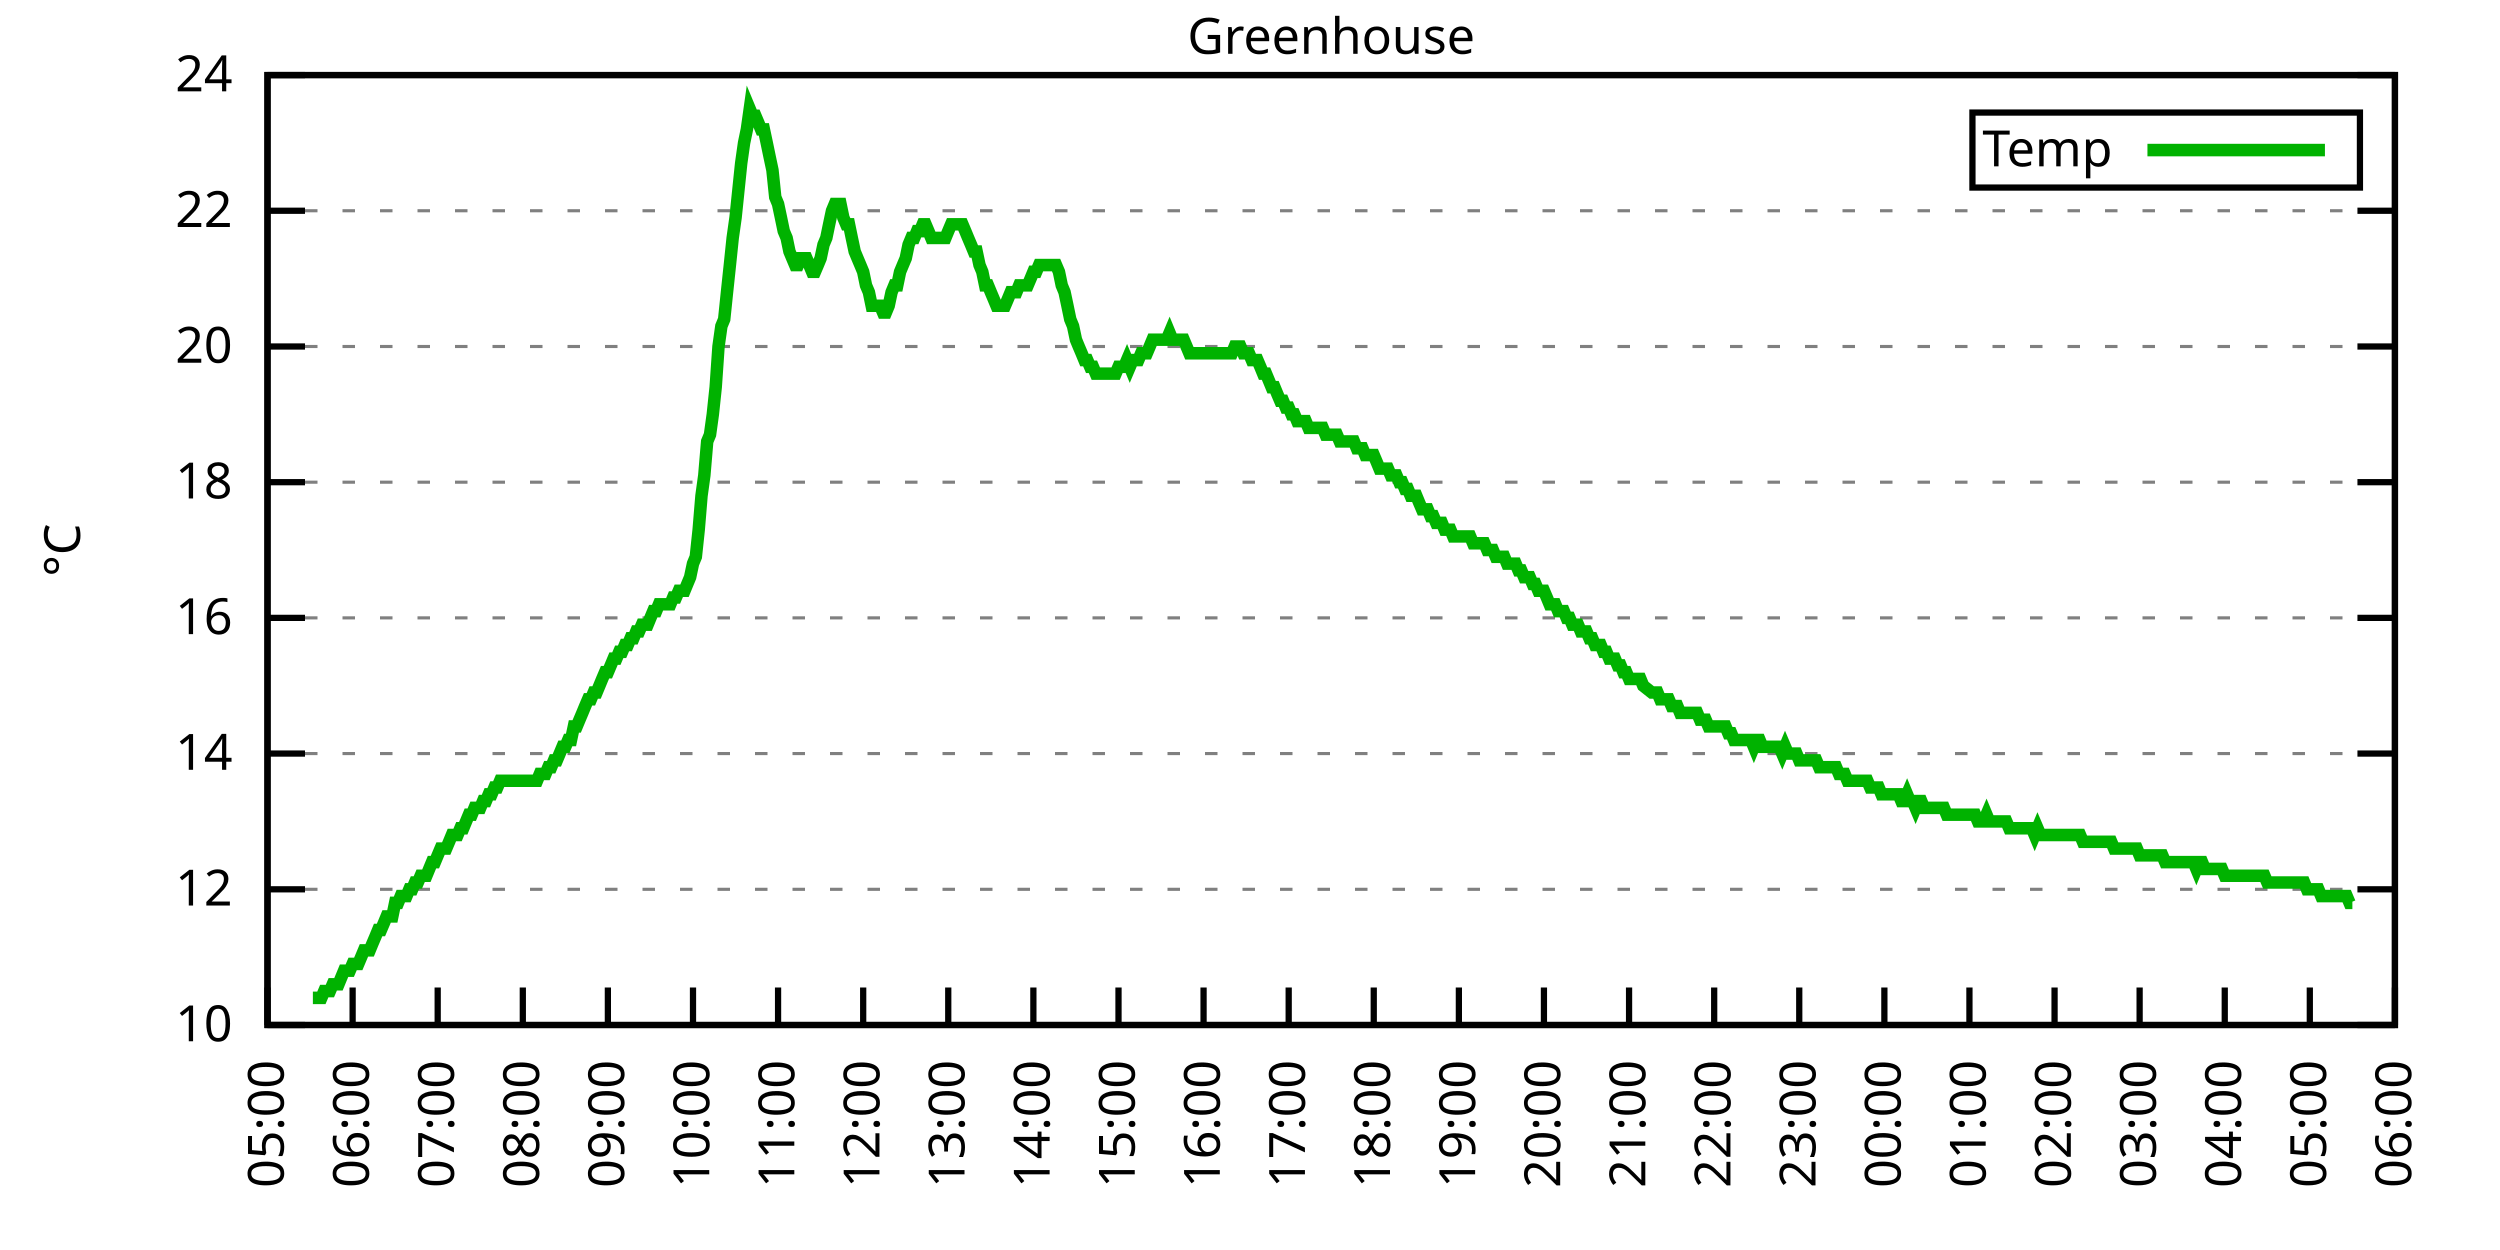
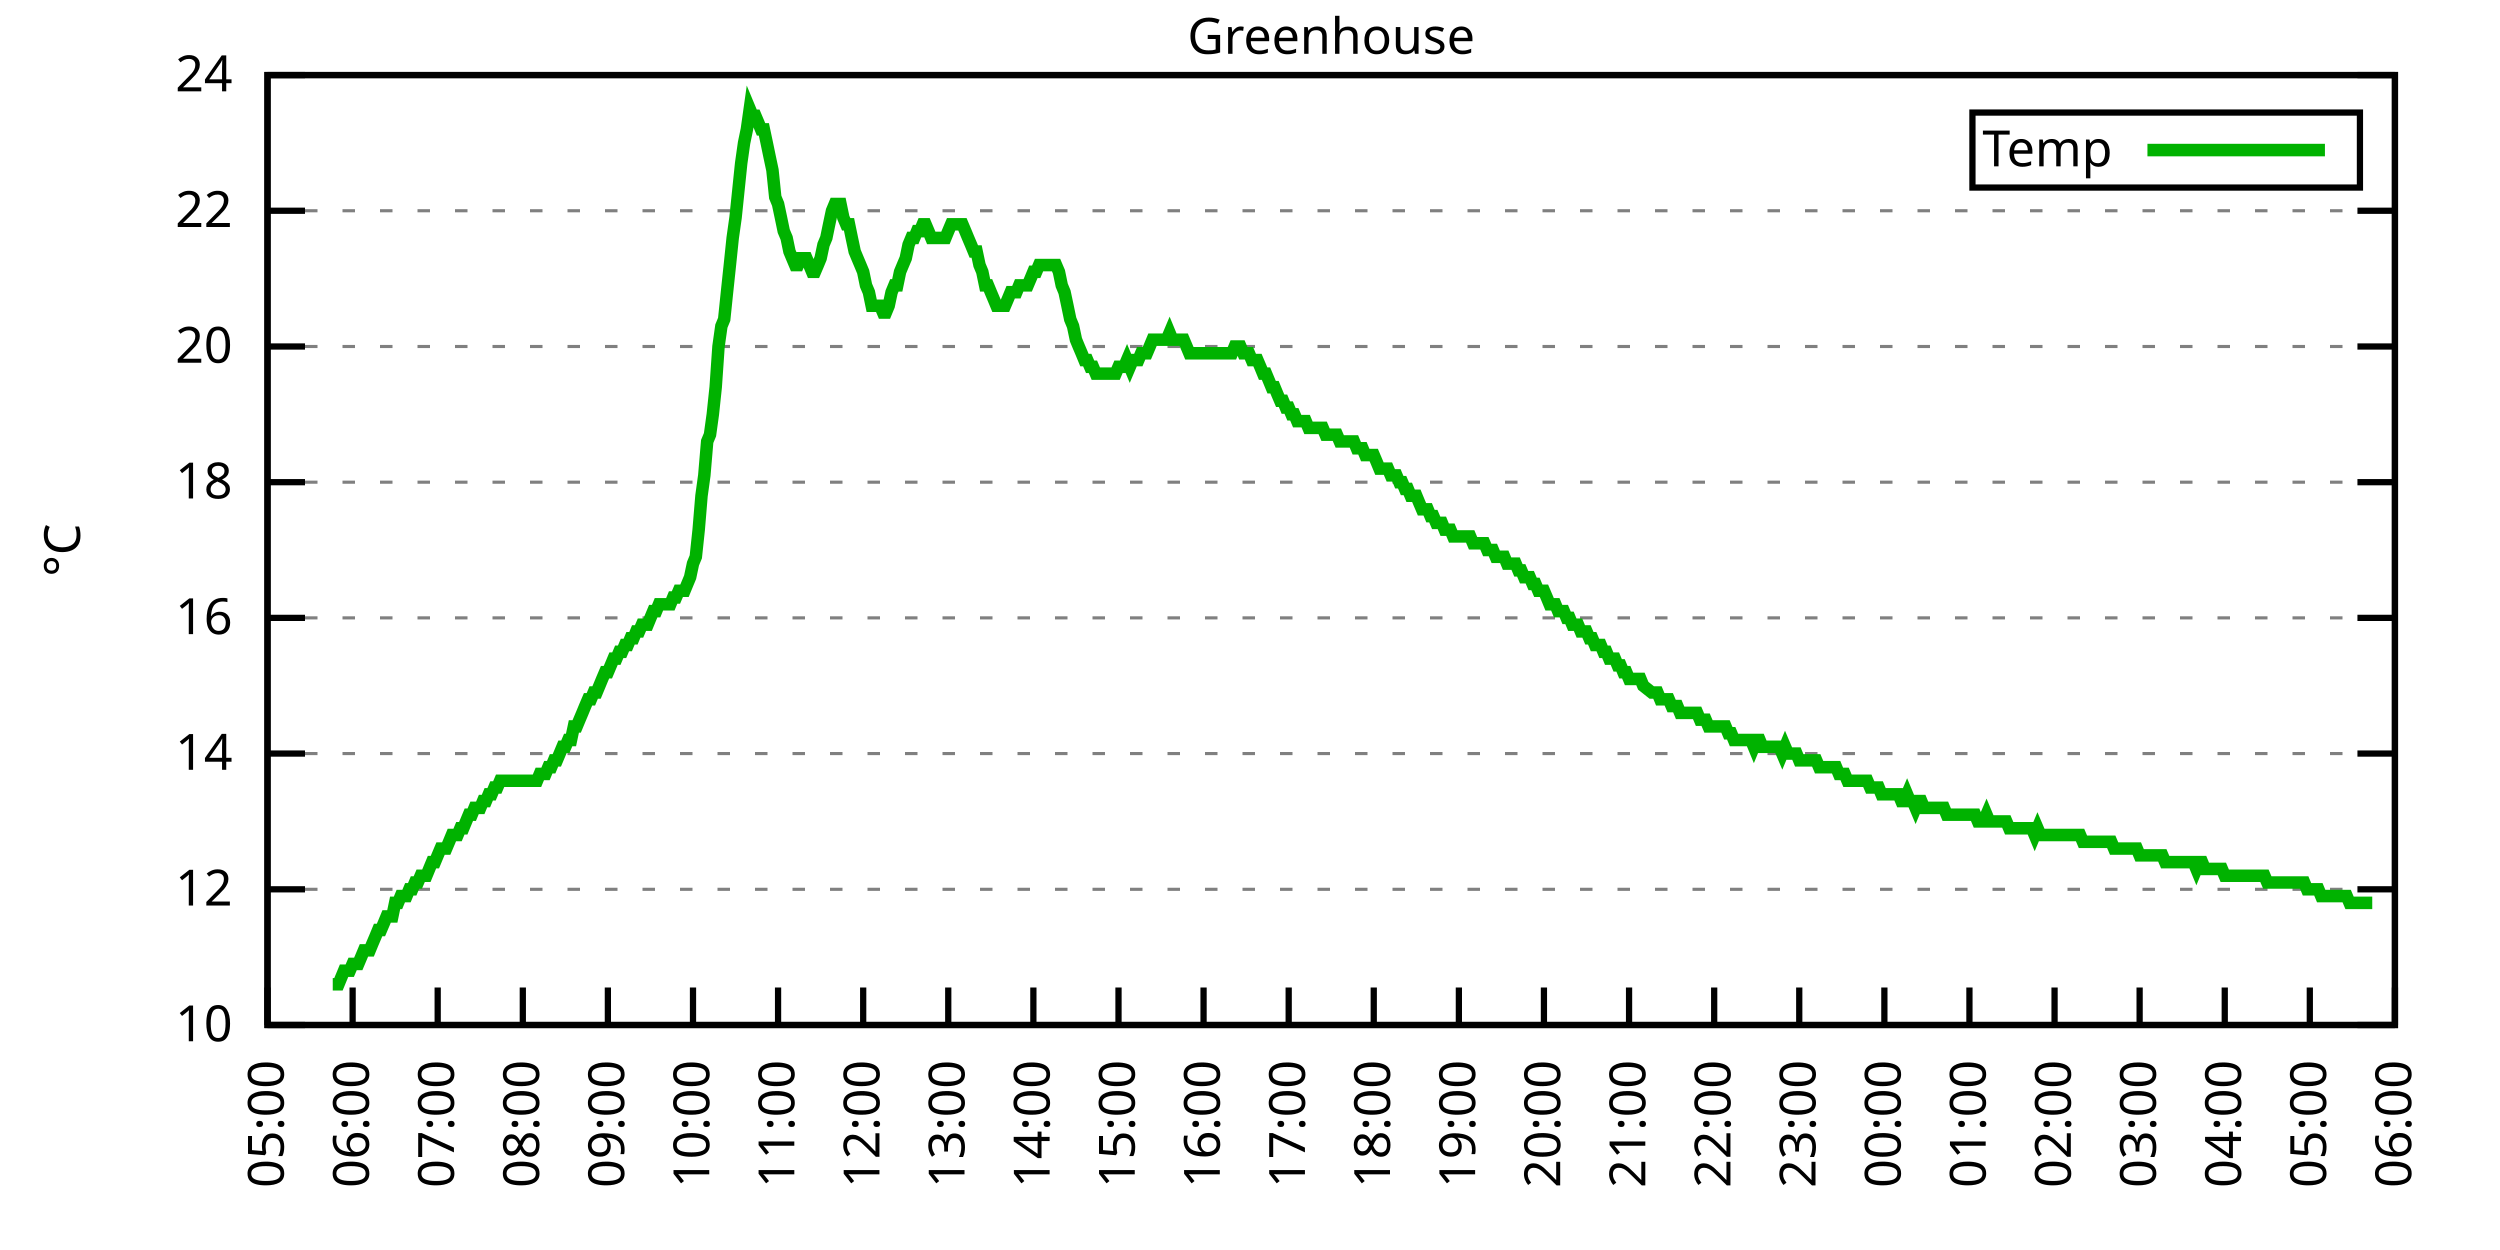
<svg xmlns="http://www.w3.org/2000/svg" xmlns:xlink="http://www.w3.org/1999/xlink" width="400" height="200" viewBox="0 0 400 200">
  <g id="gnuplot_canvas">
    <rect x="0" y="0" width="400" height="200" fill="none" />
    <defs>
      <circle id="gpDot" r="0.5" stroke-width="0.5" stroke="currentColor" />
      <path id="gpPt0" stroke-width="0.333" stroke="currentColor" d="M-1,0 h2 M0,-1 v2" />
      <path id="gpPt1" stroke-width="0.333" stroke="currentColor" d="M-1,-1 L1,1 M1,-1 L-1,1" />
      <path id="gpPt2" stroke-width="0.333" stroke="currentColor" d="M-1,0 L1,0 M0,-1 L0,1 M-1,-1 L1,1 M-1,1 L1,-1" />
      <rect id="gpPt3" stroke-width="0.333" stroke="currentColor" x="-1" y="-1" width="2" height="2" />
      <rect id="gpPt4" stroke-width="0.333" stroke="currentColor" fill="currentColor" x="-1" y="-1" width="2" height="2" />
      <circle id="gpPt5" stroke-width="0.333" stroke="currentColor" cx="0" cy="0" r="1" />
      <use xlink:href="#gpPt5" id="gpPt6" fill="currentColor" stroke="none" />
      <path id="gpPt7" stroke-width="0.333" stroke="currentColor" d="M0,-1.33 L-1.33,0.67 L1.33,0.67 z" />
      <use xlink:href="#gpPt7" id="gpPt8" fill="currentColor" stroke="none" />
      <use xlink:href="#gpPt7" id="gpPt9" stroke="currentColor" transform="rotate(180)" />
      <use xlink:href="#gpPt9" id="gpPt10" fill="currentColor" stroke="none" />
      <use xlink:href="#gpPt3" id="gpPt11" stroke="currentColor" transform="rotate(45)" />
      <use xlink:href="#gpPt11" id="gpPt12" fill="currentColor" stroke="none" />
      <path id="gpPt13" stroke-width="0.333" stroke="currentColor" d="M0,1.330 L1.265,0.411 L0.782,-1.067 L-0.782,-1.076 L-1.265,0.411 z" />
      <use xlink:href="#gpPt13" id="gpPt14" fill="currentColor" stroke="none" />
      <filter id="textbox" filterUnits="objectBoundingBox" x="0" y="0" height="1" width="1">
        <feFlood flood-color="white" flood-opacity="1" result="bgnd" />
        <feComposite in="SourceGraphic" in2="bgnd" operator="atop" />
      </filter>
      <filter id="greybox" filterUnits="objectBoundingBox" x="0" y="0" height="1" width="1">
        <feFlood flood-color="lightgrey" flood-opacity="1" result="grey" />
        <feComposite in="SourceGraphic" in2="grey" operator="atop" />
      </filter>
    </defs>
    <g fill="none" color="white" stroke="currentColor" stroke-width="1.00" stroke-linecap="butt" stroke-linejoin="miter">
</g>
    <g fill="none" color="black" stroke="currentColor" stroke-width="1.00" stroke-linecap="butt" stroke-linejoin="miter">
      <g stroke="none" shape-rendering="crispEdges">
        <polygon fill="rgb(255, 255, 255)" points="42.80,164.00 383.18,164.00 383.18,12.02 42.80,12.02 " />
      </g>
    </g>
    <g fill="none" color="black" stroke="currentColor" stroke-width="1.00" stroke-linecap="butt" stroke-linejoin="miter">
</g>
    <g fill="none" color="black" stroke="black" stroke-width="0.50" stroke-linecap="butt" stroke-linejoin="miter">
</g>
    <g fill="none" color="gray" stroke="currentColor" stroke-width="0.50" stroke-linecap="butt" stroke-linejoin="miter">
      <path stroke="gray" stroke-dasharray="2,4" class="gridline" d="M42.80,164.00 L383.19,164.00  " />
    </g>
    <g fill="none" color="gray" stroke="gray" stroke-width="1.00" stroke-linecap="butt" stroke-linejoin="miter">
</g>
    <g fill="none" color="black" stroke="currentColor" stroke-width="1.00" stroke-linecap="butt" stroke-linejoin="miter">
      <path stroke="black" d="M42.80,164.00 L48.80,164.00 M383.19,164.00 L377.19,164.00  " />
      <g transform="translate(37.20,166.60)" stroke="none" fill="black" font-family="Sans" font-size="8.00" text-anchor="end">
        <text>
          <tspan font-family="Sans"> 10</tspan>
        </text>
      </g>
    </g>
    <g fill="none" color="black" stroke="currentColor" stroke-width="1.00" stroke-linecap="butt" stroke-linejoin="miter">
</g>
    <g fill="none" color="black" stroke="black" stroke-width="0.50" stroke-linecap="butt" stroke-linejoin="miter">
</g>
    <g fill="none" color="gray" stroke="currentColor" stroke-width="0.50" stroke-linecap="butt" stroke-linejoin="miter">
      <path stroke="gray" stroke-dasharray="2,4" class="gridline" d="M42.80,142.29 L383.19,142.29  " />
    </g>
    <g fill="none" color="gray" stroke="gray" stroke-width="1.00" stroke-linecap="butt" stroke-linejoin="miter">
</g>
    <g fill="none" color="black" stroke="currentColor" stroke-width="1.00" stroke-linecap="butt" stroke-linejoin="miter">
      <path stroke="black" d="M42.80,142.29 L48.80,142.29 M383.19,142.29 L377.19,142.29  " />
      <g transform="translate(37.20,144.89)" stroke="none" fill="black" font-family="Sans" font-size="8.00" text-anchor="end">
        <text>
          <tspan font-family="Sans"> 12</tspan>
        </text>
      </g>
    </g>
    <g fill="none" color="black" stroke="currentColor" stroke-width="1.00" stroke-linecap="butt" stroke-linejoin="miter">
</g>
    <g fill="none" color="black" stroke="black" stroke-width="0.50" stroke-linecap="butt" stroke-linejoin="miter">
</g>
    <g fill="none" color="gray" stroke="currentColor" stroke-width="0.50" stroke-linecap="butt" stroke-linejoin="miter">
      <path stroke="gray" stroke-dasharray="2,4" class="gridline" d="M42.80,120.57 L383.19,120.57  " />
    </g>
    <g fill="none" color="gray" stroke="gray" stroke-width="1.00" stroke-linecap="butt" stroke-linejoin="miter">
</g>
    <g fill="none" color="black" stroke="currentColor" stroke-width="1.00" stroke-linecap="butt" stroke-linejoin="miter">
      <path stroke="black" d="M42.80,120.57 L48.80,120.57 M383.19,120.57 L377.19,120.57  " />
      <g transform="translate(37.20,123.17)" stroke="none" fill="black" font-family="Sans" font-size="8.00" text-anchor="end">
        <text>
          <tspan font-family="Sans"> 14</tspan>
        </text>
      </g>
    </g>
    <g fill="none" color="black" stroke="currentColor" stroke-width="1.00" stroke-linecap="butt" stroke-linejoin="miter">
</g>
    <g fill="none" color="black" stroke="black" stroke-width="0.50" stroke-linecap="butt" stroke-linejoin="miter">
</g>
    <g fill="none" color="gray" stroke="currentColor" stroke-width="0.50" stroke-linecap="butt" stroke-linejoin="miter">
      <path stroke="gray" stroke-dasharray="2,4" class="gridline" d="M42.80,98.86 L383.19,98.86  " />
    </g>
    <g fill="none" color="gray" stroke="gray" stroke-width="1.00" stroke-linecap="butt" stroke-linejoin="miter">
</g>
    <g fill="none" color="black" stroke="currentColor" stroke-width="1.00" stroke-linecap="butt" stroke-linejoin="miter">
      <path stroke="black" d="M42.80,98.86 L48.80,98.86 M383.19,98.86 L377.19,98.86  " />
      <g transform="translate(37.20,101.46)" stroke="none" fill="black" font-family="Sans" font-size="8.00" text-anchor="end">
        <text>
          <tspan font-family="Sans"> 16</tspan>
        </text>
      </g>
    </g>
    <g fill="none" color="black" stroke="currentColor" stroke-width="1.00" stroke-linecap="butt" stroke-linejoin="miter">
</g>
    <g fill="none" color="black" stroke="black" stroke-width="0.50" stroke-linecap="butt" stroke-linejoin="miter">
</g>
    <g fill="none" color="gray" stroke="currentColor" stroke-width="0.50" stroke-linecap="butt" stroke-linejoin="miter">
      <path stroke="gray" stroke-dasharray="2,4" class="gridline" d="M42.80,77.15 L383.19,77.15  " />
    </g>
    <g fill="none" color="gray" stroke="gray" stroke-width="1.00" stroke-linecap="butt" stroke-linejoin="miter">
</g>
    <g fill="none" color="black" stroke="currentColor" stroke-width="1.00" stroke-linecap="butt" stroke-linejoin="miter">
      <path stroke="black" d="M42.80,77.15 L48.80,77.15 M383.19,77.15 L377.19,77.15  " />
      <g transform="translate(37.20,79.75)" stroke="none" fill="black" font-family="Sans" font-size="8.00" text-anchor="end">
        <text>
          <tspan font-family="Sans"> 18</tspan>
        </text>
      </g>
    </g>
    <g fill="none" color="black" stroke="currentColor" stroke-width="1.00" stroke-linecap="butt" stroke-linejoin="miter">
</g>
    <g fill="none" color="black" stroke="black" stroke-width="0.50" stroke-linecap="butt" stroke-linejoin="miter">
</g>
    <g fill="none" color="gray" stroke="currentColor" stroke-width="0.50" stroke-linecap="butt" stroke-linejoin="miter">
      <path stroke="gray" stroke-dasharray="2,4" class="gridline" d="M42.80,55.44 L383.19,55.44  " />
    </g>
    <g fill="none" color="gray" stroke="gray" stroke-width="1.00" stroke-linecap="butt" stroke-linejoin="miter">
</g>
    <g fill="none" color="black" stroke="currentColor" stroke-width="1.00" stroke-linecap="butt" stroke-linejoin="miter">
      <path stroke="black" d="M42.80,55.44 L48.80,55.44 M383.19,55.44 L377.19,55.44  " />
      <g transform="translate(37.20,58.04)" stroke="none" fill="black" font-family="Sans" font-size="8.00" text-anchor="end">
        <text>
          <tspan font-family="Sans"> 20</tspan>
        </text>
      </g>
    </g>
    <g fill="none" color="black" stroke="currentColor" stroke-width="1.00" stroke-linecap="butt" stroke-linejoin="miter">
</g>
    <g fill="none" color="black" stroke="black" stroke-width="0.50" stroke-linecap="butt" stroke-linejoin="miter">
</g>
    <g fill="none" color="gray" stroke="currentColor" stroke-width="0.50" stroke-linecap="butt" stroke-linejoin="miter">
      <path stroke="gray" stroke-dasharray="2,4" class="gridline" d="M42.80,33.72 L383.19,33.72  " />
    </g>
    <g fill="none" color="gray" stroke="gray" stroke-width="1.00" stroke-linecap="butt" stroke-linejoin="miter">
</g>
    <g fill="none" color="black" stroke="currentColor" stroke-width="1.00" stroke-linecap="butt" stroke-linejoin="miter">
      <path stroke="black" d="M42.80,33.72 L48.80,33.72 M383.19,33.72 L377.19,33.72  " />
      <g transform="translate(37.20,36.32)" stroke="none" fill="black" font-family="Sans" font-size="8.00" text-anchor="end">
        <text>
          <tspan font-family="Sans"> 22</tspan>
        </text>
      </g>
    </g>
    <g fill="none" color="black" stroke="currentColor" stroke-width="1.00" stroke-linecap="butt" stroke-linejoin="miter">
</g>
    <g fill="none" color="black" stroke="black" stroke-width="0.50" stroke-linecap="butt" stroke-linejoin="miter">
</g>
    <g fill="none" color="gray" stroke="currentColor" stroke-width="0.50" stroke-linecap="butt" stroke-linejoin="miter">
      <path stroke="gray" stroke-dasharray="2,4" class="gridline" d="M42.80,12.01 L383.19,12.01  " />
    </g>
    <g fill="none" color="gray" stroke="gray" stroke-width="1.00" stroke-linecap="butt" stroke-linejoin="miter">
</g>
    <g fill="none" color="black" stroke="currentColor" stroke-width="1.00" stroke-linecap="butt" stroke-linejoin="miter">
      <path stroke="black" d="M42.80,12.01 L48.80,12.01 M383.19,12.01 L377.19,12.01  " />
      <g transform="translate(37.20,14.61)" stroke="none" fill="black" font-family="Sans" font-size="8.00" text-anchor="end">
        <text>
          <tspan font-family="Sans"> 24</tspan>
        </text>
      </g>
    </g>
    <g fill="none" color="black" stroke="currentColor" stroke-width="1.00" stroke-linecap="butt" stroke-linejoin="miter">
      <path stroke="black" d="M42.80,164.00 L42.80,158.00  " />
      <g transform="translate(45.40,169.60) rotate(270.00)" stroke="none" fill="black" font-family="Sans" font-size="8.00" text-anchor="end">
        <text>
          <tspan font-family="Sans">05:00</tspan>
        </text>
      </g>
    </g>
    <g fill="none" color="black" stroke="currentColor" stroke-width="1.00" stroke-linecap="butt" stroke-linejoin="miter">
      <path stroke="black" d="M56.42,164.00 L56.42,158.00  " />
      <g transform="translate(59.02,169.60) rotate(270.00)" stroke="none" fill="black" font-family="Sans" font-size="8.00" text-anchor="end">
        <text>
          <tspan font-family="Sans">06:00</tspan>
        </text>
      </g>
    </g>
    <g fill="none" color="black" stroke="currentColor" stroke-width="1.00" stroke-linecap="butt" stroke-linejoin="miter">
      <path stroke="black" d="M70.03,164.00 L70.03,158.00  " />
      <g transform="translate(72.63,169.60) rotate(270.00)" stroke="none" fill="black" font-family="Sans" font-size="8.00" text-anchor="end">
        <text>
          <tspan font-family="Sans">07:00</tspan>
        </text>
      </g>
    </g>
    <g fill="none" color="black" stroke="currentColor" stroke-width="1.00" stroke-linecap="butt" stroke-linejoin="miter">
      <path stroke="black" d="M83.65,164.00 L83.65,158.00  " />
      <g transform="translate(86.25,169.60) rotate(270.00)" stroke="none" fill="black" font-family="Sans" font-size="8.00" text-anchor="end">
        <text>
          <tspan font-family="Sans">08:00</tspan>
        </text>
      </g>
    </g>
    <g fill="none" color="black" stroke="currentColor" stroke-width="1.00" stroke-linecap="butt" stroke-linejoin="miter">
      <path stroke="black" d="M97.26,164.00 L97.26,158.00  " />
      <g transform="translate(99.86,169.60) rotate(270.00)" stroke="none" fill="black" font-family="Sans" font-size="8.00" text-anchor="end">
        <text>
          <tspan font-family="Sans">09:00</tspan>
        </text>
      </g>
    </g>
    <g fill="none" color="black" stroke="currentColor" stroke-width="1.00" stroke-linecap="butt" stroke-linejoin="miter">
      <path stroke="black" d="M110.88,164.00 L110.88,158.00  " />
      <g transform="translate(113.48,169.60) rotate(270.00)" stroke="none" fill="black" font-family="Sans" font-size="8.00" text-anchor="end">
        <text>
          <tspan font-family="Sans">10:00</tspan>
        </text>
      </g>
    </g>
    <g fill="none" color="black" stroke="currentColor" stroke-width="1.00" stroke-linecap="butt" stroke-linejoin="miter">
      <path stroke="black" d="M124.49,164.00 L124.49,158.00  " />
      <g transform="translate(127.09,169.60) rotate(270.00)" stroke="none" fill="black" font-family="Sans" font-size="8.00" text-anchor="end">
        <text>
          <tspan font-family="Sans">11:00</tspan>
        </text>
      </g>
    </g>
    <g fill="none" color="black" stroke="currentColor" stroke-width="1.00" stroke-linecap="butt" stroke-linejoin="miter">
      <path stroke="black" d="M138.11,164.00 L138.11,158.00  " />
      <g transform="translate(140.71,169.60) rotate(270.00)" stroke="none" fill="black" font-family="Sans" font-size="8.00" text-anchor="end">
        <text>
          <tspan font-family="Sans">12:00</tspan>
        </text>
      </g>
    </g>
    <g fill="none" color="black" stroke="currentColor" stroke-width="1.00" stroke-linecap="butt" stroke-linejoin="miter">
      <path stroke="black" d="M151.72,164.00 L151.72,158.00  " />
      <g transform="translate(154.32,169.60) rotate(270.00)" stroke="none" fill="black" font-family="Sans" font-size="8.00" text-anchor="end">
        <text>
          <tspan font-family="Sans">13:00</tspan>
        </text>
      </g>
    </g>
    <g fill="none" color="black" stroke="currentColor" stroke-width="1.00" stroke-linecap="butt" stroke-linejoin="miter">
      <path stroke="black" d="M165.34,164.00 L165.34,158.00  " />
      <g transform="translate(167.94,169.60) rotate(270.00)" stroke="none" fill="black" font-family="Sans" font-size="8.00" text-anchor="end">
        <text>
          <tspan font-family="Sans">14:00</tspan>
        </text>
      </g>
    </g>
    <g fill="none" color="black" stroke="currentColor" stroke-width="1.00" stroke-linecap="butt" stroke-linejoin="miter">
      <path stroke="black" d="M178.96,164.00 L178.96,158.00  " />
      <g transform="translate(181.56,169.60) rotate(270.00)" stroke="none" fill="black" font-family="Sans" font-size="8.00" text-anchor="end">
        <text>
          <tspan font-family="Sans">15:00</tspan>
        </text>
      </g>
    </g>
    <g fill="none" color="black" stroke="currentColor" stroke-width="1.00" stroke-linecap="butt" stroke-linejoin="miter">
      <path stroke="black" d="M192.57,164.00 L192.57,158.00  " />
      <g transform="translate(195.17,169.60) rotate(270.00)" stroke="none" fill="black" font-family="Sans" font-size="8.00" text-anchor="end">
        <text>
          <tspan font-family="Sans">16:00</tspan>
        </text>
      </g>
    </g>
    <g fill="none" color="black" stroke="currentColor" stroke-width="1.00" stroke-linecap="butt" stroke-linejoin="miter">
      <path stroke="black" d="M206.19,164.00 L206.19,158.00  " />
      <g transform="translate(208.79,169.60) rotate(270.00)" stroke="none" fill="black" font-family="Sans" font-size="8.00" text-anchor="end">
        <text>
          <tspan font-family="Sans">17:00</tspan>
        </text>
      </g>
    </g>
    <g fill="none" color="black" stroke="currentColor" stroke-width="1.00" stroke-linecap="butt" stroke-linejoin="miter">
      <path stroke="black" d="M219.80,164.00 L219.80,158.00  " />
      <g transform="translate(222.40,169.60) rotate(270.00)" stroke="none" fill="black" font-family="Sans" font-size="8.00" text-anchor="end">
        <text>
          <tspan font-family="Sans">18:00</tspan>
        </text>
      </g>
    </g>
    <g fill="none" color="black" stroke="currentColor" stroke-width="1.00" stroke-linecap="butt" stroke-linejoin="miter">
      <path stroke="black" d="M233.42,164.00 L233.42,158.00  " />
      <g transform="translate(236.02,169.60) rotate(270.00)" stroke="none" fill="black" font-family="Sans" font-size="8.00" text-anchor="end">
        <text>
          <tspan font-family="Sans">19:00</tspan>
        </text>
      </g>
    </g>
    <g fill="none" color="black" stroke="currentColor" stroke-width="1.00" stroke-linecap="butt" stroke-linejoin="miter">
      <path stroke="black" d="M247.03,164.00 L247.03,158.00  " />
      <g transform="translate(249.63,169.60) rotate(270.00)" stroke="none" fill="black" font-family="Sans" font-size="8.00" text-anchor="end">
        <text>
          <tspan font-family="Sans">20:00</tspan>
        </text>
      </g>
    </g>
    <g fill="none" color="black" stroke="currentColor" stroke-width="1.00" stroke-linecap="butt" stroke-linejoin="miter">
      <path stroke="black" d="M260.65,164.00 L260.65,158.00  " />
      <g transform="translate(263.25,169.60) rotate(270.00)" stroke="none" fill="black" font-family="Sans" font-size="8.00" text-anchor="end">
        <text>
          <tspan font-family="Sans">21:00</tspan>
        </text>
      </g>
    </g>
    <g fill="none" color="black" stroke="currentColor" stroke-width="1.00" stroke-linecap="butt" stroke-linejoin="miter">
      <path stroke="black" d="M274.27,164.00 L274.27,158.00  " />
      <g transform="translate(276.87,169.60) rotate(270.00)" stroke="none" fill="black" font-family="Sans" font-size="8.00" text-anchor="end">
        <text>
          <tspan font-family="Sans">22:00</tspan>
        </text>
      </g>
    </g>
    <g fill="none" color="black" stroke="currentColor" stroke-width="1.00" stroke-linecap="butt" stroke-linejoin="miter">
      <path stroke="black" d="M287.88,164.00 L287.88,158.00  " />
      <g transform="translate(290.48,169.60) rotate(270.00)" stroke="none" fill="black" font-family="Sans" font-size="8.00" text-anchor="end">
        <text>
          <tspan font-family="Sans">23:00</tspan>
        </text>
      </g>
    </g>
    <g fill="none" color="black" stroke="currentColor" stroke-width="1.00" stroke-linecap="butt" stroke-linejoin="miter">
      <path stroke="black" d="M301.50,164.00 L301.50,158.00  " />
      <g transform="translate(304.10,169.60) rotate(270.00)" stroke="none" fill="black" font-family="Sans" font-size="8.00" text-anchor="end">
        <text>
          <tspan font-family="Sans">00:00</tspan>
        </text>
      </g>
    </g>
    <g fill="none" color="black" stroke="currentColor" stroke-width="1.00" stroke-linecap="butt" stroke-linejoin="miter">
      <path stroke="black" d="M315.11,164.00 L315.11,158.00  " />
      <g transform="translate(317.71,169.60) rotate(270.00)" stroke="none" fill="black" font-family="Sans" font-size="8.00" text-anchor="end">
        <text>
          <tspan font-family="Sans">01:00</tspan>
        </text>
      </g>
    </g>
    <g fill="none" color="black" stroke="currentColor" stroke-width="1.00" stroke-linecap="butt" stroke-linejoin="miter">
      <path stroke="black" d="M328.73,164.00 L328.73,158.00  " />
      <g transform="translate(331.33,169.60) rotate(270.00)" stroke="none" fill="black" font-family="Sans" font-size="8.00" text-anchor="end">
        <text>
          <tspan font-family="Sans">02:00</tspan>
        </text>
      </g>
    </g>
    <g fill="none" color="black" stroke="currentColor" stroke-width="1.00" stroke-linecap="butt" stroke-linejoin="miter">
      <path stroke="black" d="M342.34,164.00 L342.34,158.00  " />
      <g transform="translate(344.94,169.60) rotate(270.00)" stroke="none" fill="black" font-family="Sans" font-size="8.00" text-anchor="end">
        <text>
          <tspan font-family="Sans">03:00</tspan>
        </text>
      </g>
    </g>
    <g fill="none" color="black" stroke="currentColor" stroke-width="1.00" stroke-linecap="butt" stroke-linejoin="miter">
      <path stroke="black" d="M355.96,164.00 L355.96,158.00  " />
      <g transform="translate(358.56,169.60) rotate(270.00)" stroke="none" fill="black" font-family="Sans" font-size="8.00" text-anchor="end">
        <text>
          <tspan font-family="Sans">04:00</tspan>
        </text>
      </g>
    </g>
    <g fill="none" color="black" stroke="currentColor" stroke-width="1.00" stroke-linecap="butt" stroke-linejoin="miter">
      <path stroke="black" d="M369.57,164.00 L369.57,158.00  " />
      <g transform="translate(372.17,169.60) rotate(270.00)" stroke="none" fill="black" font-family="Sans" font-size="8.00" text-anchor="end">
        <text>
          <tspan font-family="Sans">05:00</tspan>
        </text>
      </g>
    </g>
    <g fill="none" color="black" stroke="currentColor" stroke-width="1.00" stroke-linecap="butt" stroke-linejoin="miter">
      <path stroke="black" d="M383.19,164.00 L383.19,158.00  " />
      <g transform="translate(385.79,169.60) rotate(270.00)" stroke="none" fill="black" font-family="Sans" font-size="8.00" text-anchor="end">
        <text>
          <tspan font-family="Sans">06:00</tspan>
        </text>
      </g>
    </g>
    <g fill="none" color="black" stroke="currentColor" stroke-width="1.00" stroke-linecap="butt" stroke-linejoin="miter">
</g>
    <g fill="none" color="black" stroke="currentColor" stroke-width="1.00" stroke-linecap="butt" stroke-linejoin="miter">
      <path stroke="black" d="M42.80,12.01 L42.80,164.00 L383.19,164.00 L383.19,12.01 L42.80,12.01 Z  " />
    </g>
    <g fill="none" color="black" stroke="currentColor" stroke-width="1.00" stroke-linecap="butt" stroke-linejoin="miter">
</g>
    <g fill="none" color="black" stroke="currentColor" stroke-width="1.00" stroke-linecap="butt" stroke-linejoin="miter">
      <path stroke="black" d="M315.59,30.01 L315.59,18.01 L377.59,18.01 L377.59,30.01 L315.59,30.01 Z  " />
    </g>
    <g id="Greenhouse_plot_1">
      <g fill="none" color="white" stroke="black" stroke-width="2.00" stroke-linecap="butt" stroke-linejoin="miter">
</g>
      <g fill="none" color="black" stroke="currentColor" stroke-width="2.00" stroke-linecap="butt" stroke-linejoin="miter">
        <g transform="translate(337.99,26.61)" stroke="none" fill="black" font-family="Sans" font-size="8.00" text-anchor="end">
          <text>
            <tspan font-family="Sans">Temp</tspan>
          </text>
        </g>
      </g>
      <g fill="none" color="black" stroke="currentColor" stroke-width="2.00" stroke-linecap="butt" stroke-linejoin="miter">
-         <path stroke="rgb(  0, 178,   0)" d="M343.59,24.01 L371.99,24.01 M50.06,159.66 L50.52,159.66 L50.97,159.66 L51.42,159.66 L51.88,158.57 L52.33,158.57   L52.78,158.57 L53.24,157.49 L53.69,157.49 L54.15,157.49 L54.60,156.40 L55.05,155.31 L55.51,155.31 L55.96,155.31   L56.42,154.23 L56.87,154.23 L57.32,154.23 L57.78,153.14 L58.23,152.06 L58.68,152.06 L59.14,152.06 L59.59,150.97   L60.05,149.89 L60.50,148.80 L60.95,148.80 L61.41,147.72 L61.86,146.63 L62.32,146.63 L62.77,146.63 L63.22,144.46   L63.68,144.46 L64.13,143.37 L64.58,143.37 L65.04,143.37 L65.49,142.29 L65.95,142.29 L66.40,141.20 L66.85,141.20   L67.31,140.12 L67.76,140.12 L68.22,140.12 L68.67,139.03 L69.12,137.94 L69.58,137.94 L70.03,136.86 L70.49,135.77   L70.94,135.77 L71.39,135.77 L71.85,134.69 L72.30,133.60 L72.75,133.60 L73.21,133.60 L73.66,132.52 L74.12,132.52   L74.57,131.43 L75.02,130.35 L75.48,130.35 L75.93,129.26 L76.39,129.26 L76.84,129.26 L77.29,128.17 L77.75,128.17   L78.20,127.09 L78.65,127.09 L79.11,126.00 L79.56,126.00 L80.02,124.92 L80.47,124.92 L80.92,124.92 L81.38,124.92   L81.83,124.92 L82.29,124.92 L82.74,124.92 L83.19,124.92 L83.65,124.92 L84.10,124.92 L84.55,124.92 L85.01,124.92   L85.46,124.92 L85.92,124.92 L86.37,123.83 L86.82,123.83 L87.28,123.83 L87.73,122.75 L88.19,122.75 L88.64,121.66   L89.09,121.66 L89.55,120.57 L90.00,119.49 L90.45,119.49 L90.91,118.40 L91.36,118.40 L91.82,116.23 L92.27,116.23   L92.72,115.15 L93.18,114.06 L93.63,112.97 L94.09,111.89 L94.54,111.89 L94.99,110.80 L95.45,110.80 L95.90,109.72   L96.35,108.63 L96.81,107.55 L97.26,107.55 L97.72,106.46 L98.17,105.38 L98.62,105.38 L99.08,104.29 L99.53,104.29   L99.99,103.20 L100.44,103.20 L100.89,102.12 L101.35,102.12 L101.80,101.03 L102.25,101.03 L102.71,99.95 L103.16,99.95   L103.62,99.95 L104.07,98.86 L104.52,97.78 L104.98,97.78 L105.43,96.69 L105.89,96.69 L106.34,96.69 L106.79,96.69   L107.25,96.69 L107.70,95.60 L108.15,95.60 L108.61,94.52 L109.06,94.52 L109.52,94.52 L109.97,93.43 L110.42,92.35   L110.88,90.18 L111.33,89.09 L111.79,84.75 L112.24,79.32 L112.69,76.06 L113.15,70.63 L113.60,69.55 L114.05,66.29   L114.51,61.95 L114.96,55.44 L115.42,52.18 L115.87,51.09 L116.32,46.75 L116.78,42.41 L117.23,38.07 L117.69,34.81   L118.14,30.47 L118.59,26.12 L119.05,22.87 L119.50,20.70 L119.96,17.44 L120.41,18.52 L120.86,18.52 L121.32,19.61   L121.77,20.70 L122.22,20.70 L122.68,22.87 L123.13,25.04 L123.59,27.21 L124.04,31.55 L124.49,32.64 L124.95,34.81   L125.40,36.98 L125.86,38.07 L126.31,40.24 L126.76,41.32 L127.22,42.41 L127.67,42.41 L128.12,41.32 L128.58,41.32   L129.03,41.32 L129.49,42.41 L129.94,43.49 L130.39,43.49 L130.85,42.41 L131.30,41.32 L131.76,39.15 L132.21,38.07   L132.66,35.89 L133.12,33.72 L133.57,32.64 L134.02,32.64 L134.48,32.64 L134.93,34.81 L135.39,35.89 L135.84,35.89   L136.29,38.07 L136.75,40.24 L137.20,41.32 L137.66,42.41 L138.11,43.49 L138.56,45.66 L139.02,46.75 L139.47,48.92   L139.92,48.92 L140.38,48.92 L140.83,48.92 L141.29,50.01 L141.74,50.01 L142.19,48.92 L142.65,46.75 L143.10,45.66   L143.56,45.66 L144.01,43.49 L144.46,42.41 L144.92,41.32 L145.37,39.15 L145.82,38.07 L146.28,38.07 L146.73,36.98   L147.19,36.98 L147.64,35.89 L148.09,35.89 L148.55,36.98 L149.00,38.07 L149.46,38.07 L149.91,38.07 L150.36,38.07   L150.82,38.07 L151.27,38.07 L151.72,36.98 L152.18,35.89 L152.63,35.89 L153.09,35.89 L153.54,35.89 L153.99,35.89   L154.45,36.98 L154.90,38.07 L155.36,39.15 L155.81,40.24 L156.26,40.24 L156.72,42.41 L157.17,43.49 L157.62,45.66   L158.08,45.66 L158.53,46.75 L158.99,47.84 L159.44,48.92 L159.89,48.92 L160.35,48.92 L160.80,48.92 L161.26,47.84   L161.71,46.75 L162.16,46.75 L162.62,46.75 L163.07,45.66 L163.52,45.66 L163.98,45.66 L164.43,45.66 L164.89,44.58   L165.34,43.49 L165.79,43.49 L166.25,42.41 L166.70,42.41 L167.16,42.41 L167.61,42.41 L168.06,42.41 L168.52,42.41   L168.97,42.41 L169.43,43.49 L169.88,45.66 L170.33,46.75 L170.79,48.92 L171.24,51.09 L171.69,52.18 L172.15,54.35   L172.60,55.44 L173.06,56.52 L173.51,57.61 L173.96,57.61 L174.42,58.69 L174.87,58.69 L175.33,59.78 L175.78,59.78   L176.23,59.78 L176.69,59.78 L177.14,59.78 L177.59,59.78 L178.05,59.78 L178.50,59.78 L178.96,58.69 L179.41,58.69   L179.86,58.69 L180.32,57.61 L180.77,58.69 L181.23,57.61 L181.68,57.61 L182.13,57.61 L182.59,56.52 L183.04,56.52   L183.49,56.52 L183.95,55.44 L184.40,54.35 L184.86,54.35 L185.31,54.35 L185.76,54.35 L186.22,54.35 L186.67,54.35   L187.13,53.26 L187.58,54.35 L188.03,54.35 L188.49,54.35 L188.94,54.35 L189.39,54.35 L189.85,55.44 L190.30,56.52   L190.76,56.52 L191.21,56.52 L191.66,56.52 L192.12,56.52 L192.57,56.52 L193.03,56.52 L193.48,56.52 L193.93,56.52   L194.39,56.52 L194.84,56.52 L195.29,56.52 L195.75,56.52 L196.20,56.52 L196.66,56.52 L197.11,56.52 L197.56,55.44   L198.02,55.44 L198.47,55.44 L198.93,56.52 L199.38,56.52 L199.83,56.52 L200.29,57.61 L200.74,57.61 L201.19,57.61   L201.65,58.69 L202.10,59.78 L202.56,59.78 L203.01,60.86 L203.46,61.95 L203.92,61.95 L204.37,63.04 L204.83,64.12   L205.28,64.12 L205.73,65.21 L206.19,65.21 L206.64,66.29 L207.09,66.29 L207.55,67.38 L208.00,67.38 L208.46,67.38   L208.91,67.38 L209.36,68.46 L209.82,68.46 L210.27,68.46 L210.73,68.46 L211.18,68.46 L211.63,68.46 L212.09,69.55   L212.54,69.55 L213.00,69.55 L213.45,69.55 L213.90,69.55 L214.36,70.63 L214.81,70.63 L215.26,70.63 L215.72,70.63   L216.17,70.63 L216.63,70.63 L217.08,71.72 L217.53,71.72 L217.99,71.72 L218.44,72.81 L218.90,72.81 L219.35,72.81   L219.80,72.81 L220.26,73.89 L220.71,74.98 L221.16,74.98 L221.62,74.98 L222.07,74.98 L222.53,76.06 L222.98,76.06   L223.43,76.06 L223.89,77.15 L224.34,77.15 L224.80,78.23 L225.25,78.23 L225.70,79.32 L226.16,79.32 L226.61,79.32   L227.06,80.41 L227.52,81.49 L227.97,81.49 L228.43,81.49 L228.88,82.58 L229.33,82.58 L229.79,83.66 L230.24,83.66   L230.70,83.66 L231.15,84.75 L231.60,84.75 L232.06,84.75 L232.51,85.83 L232.96,85.83 L233.42,85.83 L233.87,85.83   L234.33,85.83 L234.78,85.83 L235.23,85.83 L235.69,86.92 L236.14,86.92 L236.60,86.92 L237.05,86.92 L237.50,86.92   L237.96,88.00 L238.41,88.00 L238.86,88.00 L239.32,89.09 L239.77,89.09 L240.23,89.09 L240.68,89.09 L241.13,90.18   L241.59,90.18 L242.04,90.18 L242.50,90.18 L242.95,91.26 L243.40,91.26 L243.86,92.35 L244.31,92.35 L244.76,92.35   L245.22,93.43 L245.67,93.43 L246.13,94.52 L246.58,94.52 L247.03,94.52 L247.49,95.60 L247.94,96.69 L248.40,96.69   L248.85,96.69 L249.30,97.78 L249.76,97.78 L250.21,97.78 L250.66,98.86 L251.12,98.86 L251.57,99.95 L252.03,99.95   L252.48,99.95 L252.93,101.03 L253.39,101.03 L253.84,101.03 L254.30,102.12 L254.75,102.12 L255.20,103.20 L255.66,103.20   L256.11,103.20 L256.56,104.29 L257.02,104.29 L257.47,105.38 L257.93,105.38 L258.38,105.38 L258.83,106.46 L259.29,106.46   L259.74,107.55 L260.20,107.55 L260.65,108.63 L261.10,108.63 L261.56,108.63 L262.01,108.63 L262.47,108.63 L262.92,109.72   L264.28,110.80 L264.73,110.80 L265.19,110.80 L265.64,111.89 L266.10,111.89 L266.55,111.89 L267.00,111.89 L267.46,112.97   L267.91,112.97 L268.37,112.97 L268.82,114.06 L269.27,114.06 L269.73,114.06 L270.18,114.06 L270.63,114.06 L271.09,114.06   L271.54,114.06 L272.00,115.15 L272.45,115.15 L272.90,115.15 L273.36,116.23 L273.81,116.23 L274.27,116.23 L274.72,116.23   L275.17,116.23 L275.63,116.23 L276.08,116.23 L276.53,117.32 L276.99,117.32 L277.44,118.40 L277.90,118.40 L278.35,118.40   L278.80,118.40 L279.26,118.40 L279.71,118.40 L280.17,118.40 L280.62,119.49 L281.07,118.40 L281.53,118.40 L281.98,119.49   L282.43,119.49 L282.89,119.49 L283.34,119.49 L283.80,119.49 L284.25,119.49 L284.70,119.49 L285.16,120.57 L285.61,119.49   L286.07,120.57 L286.52,120.57 L286.97,120.57 L287.43,120.57 L287.88,121.66 L288.33,121.66 L288.79,121.66 L289.24,121.66   L289.70,121.66 L290.15,121.66 L290.60,121.66 L291.06,122.75 L291.51,122.75 L291.97,122.75 L292.42,122.75 L292.87,122.75   L293.33,122.75 L293.78,122.75 L294.23,123.83 L294.69,123.83 L295.14,123.83 L295.60,124.92 L296.05,124.92 L296.50,124.92   L296.96,124.92 L297.41,124.92 L297.87,124.92 L298.32,124.92 L298.77,124.92 L299.23,126.00 L299.68,126.00 L300.13,126.00   L300.59,126.00 L301.04,127.09 L301.50,127.09 L301.95,127.09 L302.40,127.09 L302.86,127.09 L303.31,127.09 L303.77,127.09   L304.22,128.17 L304.67,128.17 L305.13,127.09 L305.58,128.17 L306.03,128.17 L306.49,129.26 L306.94,128.17 L307.40,128.17   L307.85,129.26 L308.30,129.26 L308.76,129.26 L309.21,129.26 L309.67,129.26 L310.12,129.26 L310.57,129.26 L311.03,129.26   L311.48,130.35 L311.94,130.35 L312.39,130.35 L312.84,130.35 L313.30,130.35 L313.75,130.35 L314.20,130.35 L314.66,130.35   L315.11,130.35 L315.57,130.35 L316.02,130.35 L316.47,131.43 L316.93,131.43 L317.38,131.43 L317.84,130.35 L318.29,131.43   L318.74,131.43 L319.20,131.43 L319.65,131.43 L320.10,131.43 L320.56,131.43 L321.01,131.43 L321.47,132.52 L321.92,132.52   L322.37,132.52 L322.83,132.52 L323.28,132.52 L323.74,132.52 L324.19,132.52 L324.64,132.52 L325.10,132.52 L325.55,133.60   L326.00,132.52 L326.46,133.60 L326.91,133.60 L327.37,133.60 L327.82,133.60 L328.27,133.60 L328.73,133.60 L329.18,133.60   L329.64,133.60 L330.09,133.60 L330.54,133.60 L331.00,133.60 L331.45,133.60 L331.90,133.60 L332.36,133.60 L332.81,133.60   L333.27,134.69 L333.72,134.69 L334.17,134.69 L334.63,134.69 L335.08,134.69 L335.54,134.69 L335.99,134.69 L336.44,134.69   L336.90,134.69 L337.35,134.69 L337.80,134.69 L338.26,135.77 L338.71,135.77 L339.17,135.77 L339.62,135.77 L340.07,135.77   L340.53,135.77 L340.98,135.77 L341.44,135.77 L341.89,135.77 L342.34,136.86 L342.80,136.86 L343.25,136.86 L343.70,136.86   L344.16,136.86 L344.61,136.86 L345.07,136.86 L345.52,136.86 L345.97,136.86 L346.43,137.94 L346.88,137.94 L347.34,137.94   L347.79,137.94 L348.24,137.94 L348.70,137.94 L349.15,137.94 L349.60,137.94 L350.06,137.94 L350.51,137.94 L350.97,137.94   L351.42,139.03 L351.87,137.94 L352.33,137.94 L352.78,139.03 L353.24,139.03 L353.69,139.03 L354.14,139.03 L354.60,139.03   L355.05,139.03 L355.50,139.03 L355.96,140.12 L356.41,140.12 L356.87,140.12 L357.32,140.12 L357.77,140.12 L358.23,140.12   L358.68,140.12 L359.14,140.12 L359.59,140.12 L360.04,140.12 L360.50,140.12 L360.95,140.12 L361.41,140.12 L361.86,140.12   L362.31,140.12 L362.77,141.20 L363.22,141.20 L363.67,141.20 L364.13,141.20 L364.58,141.20 L365.04,141.20 L365.49,141.20   L365.94,141.20 L366.40,141.20 L366.85,141.20 L367.31,141.20 L367.76,141.20 L368.21,141.20 L368.67,141.20 L369.12,142.29   L369.57,142.29 L370.03,142.29 L370.48,142.29 L370.94,142.29 L371.39,143.37 L371.84,143.37 L372.30,143.37 L372.75,143.37   L373.21,143.37 L373.66,143.37 L374.11,143.37 L374.57,143.37 L375.02,143.37 L375.47,143.37 L375.93,144.46 L376.38,144.46    " />
+         <path stroke="rgb(  0, 178,   0)" d="M343.59,24.01 L371.99,24.01 M53.24,157.49 L53.69,157.49 L54.15,157.49 L54.60,156.40 L55.05,155.31 L55.51,155.31   L55.96,155.31 L56.42,154.23 L56.87,154.23 L57.32,154.23 L57.78,153.14 L58.23,152.06 L58.68,152.06 L59.14,152.06   L59.59,150.97 L60.05,149.89 L60.50,148.80 L60.95,148.80 L61.41,147.72 L61.86,146.63 L62.32,146.63 L62.77,146.63   L63.22,144.46 L63.68,144.46 L64.13,143.37 L64.58,143.37 L65.04,143.37 L65.49,142.29 L65.95,142.29 L66.40,141.20   L66.85,141.20 L67.31,140.12 L67.76,140.12 L68.22,140.12 L68.67,139.03 L69.12,137.94 L69.58,137.94 L70.03,136.86   L70.49,135.77 L70.94,135.77 L71.39,135.77 L71.85,134.69 L72.30,133.60 L72.75,133.60 L73.21,133.60 L73.66,132.52   L74.12,132.52 L74.57,131.43 L75.02,130.35 L75.48,130.35 L75.93,129.26 L76.39,129.26 L76.84,129.26 L77.29,128.17   L77.75,128.17 L78.20,127.09 L78.65,127.09 L79.11,126.00 L79.56,126.00 L80.02,124.92 L80.47,124.92 L80.92,124.92   L81.38,124.92 L81.83,124.92 L82.29,124.92 L82.74,124.92 L83.19,124.92 L83.65,124.92 L84.10,124.92 L84.55,124.92   L85.01,124.92 L85.46,124.92 L85.92,124.92 L86.37,123.83 L86.82,123.83 L87.28,123.83 L87.73,122.75 L88.19,122.75   L88.64,121.66 L89.09,121.66 L89.55,120.57 L90.00,119.49 L90.45,119.49 L90.91,118.40 L91.36,118.40 L91.82,116.23   L92.27,116.23 L92.72,115.15 L93.18,114.06 L93.63,112.97 L94.09,111.89 L94.54,111.89 L94.99,110.80 L95.45,110.80   L95.90,109.72 L96.35,108.63 L96.81,107.55 L97.26,107.55 L97.72,106.46 L98.17,105.38 L98.62,105.38 L99.08,104.29   L99.53,104.29 L99.99,103.20 L100.44,103.20 L100.89,102.12 L101.35,102.12 L101.80,101.03 L102.25,101.03 L102.71,99.95   L103.16,99.95 L103.62,99.95 L104.07,98.86 L104.52,97.78 L104.98,97.78 L105.43,96.69 L105.89,96.69 L106.34,96.69   L106.79,96.69 L107.25,96.69 L107.70,95.60 L108.15,95.60 L108.61,94.52 L109.06,94.52 L109.52,94.52 L109.97,93.43   L110.42,92.35 L110.88,90.18 L111.33,89.09 L111.79,84.75 L112.24,79.32 L112.69,76.06 L113.15,70.63 L113.60,69.55   L114.05,66.29 L114.51,61.95 L114.96,55.44 L115.42,52.18 L115.87,51.09 L116.32,46.75 L116.78,42.41 L117.23,38.07   L117.69,34.81 L118.14,30.47 L118.59,26.12 L119.05,22.87 L119.50,20.70 L119.96,17.44 L120.41,18.52 L120.86,18.52   L121.32,19.61 L121.77,20.70 L122.22,20.70 L122.68,22.87 L123.13,25.04 L123.59,27.21 L124.04,31.55 L124.49,32.64   L124.95,34.81 L125.40,36.98 L125.86,38.07 L126.31,40.24 L126.76,41.32 L127.22,42.41 L127.67,42.41 L128.12,41.32   L128.58,41.32 L129.03,41.32 L129.49,42.41 L129.94,43.49 L130.39,43.49 L130.85,42.41 L131.30,41.32 L131.76,39.15   L132.21,38.07 L132.66,35.89 L133.12,33.72 L133.57,32.64 L134.02,32.64 L134.48,32.64 L134.93,34.81 L135.39,35.89   L135.84,35.89 L136.29,38.07 L136.75,40.24 L137.20,41.32 L137.66,42.41 L138.11,43.49 L138.56,45.66 L139.02,46.75   L139.47,48.92 L139.92,48.92 L140.38,48.92 L140.83,48.92 L141.29,50.01 L141.74,50.01 L142.19,48.92 L142.65,46.75   L143.10,45.66 L143.56,45.66 L144.01,43.49 L144.46,42.41 L144.92,41.32 L145.37,39.15 L145.82,38.07 L146.28,38.07   L146.73,36.98 L147.19,36.98 L147.64,35.89 L148.09,35.89 L148.55,36.98 L149.00,38.07 L149.46,38.07 L149.91,38.07   L150.36,38.07 L150.82,38.07 L151.27,38.07 L151.72,36.98 L152.18,35.89 L152.63,35.89 L153.09,35.89 L153.54,35.89   L153.99,35.89 L154.45,36.98 L154.90,38.07 L155.36,39.15 L155.81,40.24 L156.26,40.24 L156.72,42.41 L157.17,43.49   L157.62,45.66 L158.08,45.66 L158.53,46.75 L158.99,47.84 L159.44,48.92 L159.89,48.92 L160.35,48.92 L160.80,48.92   L161.26,47.84 L161.71,46.75 L162.16,46.75 L162.62,46.75 L163.07,45.66 L163.52,45.66 L163.98,45.66 L164.43,45.66   L164.89,44.58 L165.34,43.49 L165.79,43.49 L166.25,42.41 L166.70,42.41 L167.16,42.41 L167.61,42.41 L168.06,42.41   L168.52,42.41 L168.97,42.41 L169.43,43.49 L169.88,45.66 L170.33,46.75 L170.79,48.92 L171.24,51.09 L171.69,52.18   L172.15,54.35 L172.60,55.44 L173.06,56.52 L173.51,57.61 L173.96,57.61 L174.42,58.69 L174.87,58.69 L175.33,59.78   L175.78,59.78 L176.23,59.78 L176.69,59.78 L177.14,59.78 L177.59,59.78 L178.05,59.78 L178.50,59.78 L178.96,58.69   L179.41,58.69 L179.86,58.69 L180.32,57.61 L180.77,58.69 L181.23,57.61 L181.68,57.61 L182.13,57.61 L182.59,56.52   L183.04,56.52 L183.49,56.52 L183.95,55.44 L184.40,54.35 L184.86,54.35 L185.31,54.35 L185.76,54.35 L186.22,54.35   L186.67,54.35 L187.13,53.26 L187.58,54.35 L188.03,54.35 L188.49,54.35 L188.94,54.35 L189.39,54.35 L189.85,55.44   L190.30,56.52 L190.76,56.52 L191.21,56.52 L191.66,56.52 L192.12,56.52 L192.57,56.52 L193.03,56.52 L193.48,56.52   L193.93,56.52 L194.39,56.52 L194.84,56.52 L195.29,56.52 L195.75,56.52 L196.20,56.52 L196.66,56.52 L197.11,56.52   L197.56,55.44 L198.02,55.44 L198.47,55.44 L198.93,56.52 L199.38,56.52 L199.83,56.52 L200.29,57.61 L200.74,57.61   L201.19,57.61 L201.65,58.69 L202.10,59.78 L202.56,59.78 L203.01,60.86 L203.46,61.95 L203.92,61.95 L204.37,63.04   L204.83,64.12 L205.28,64.12 L205.73,65.21 L206.19,65.21 L206.64,66.29 L207.09,66.29 L207.55,67.38 L208.00,67.38   L208.46,67.38 L208.91,67.38 L209.36,68.46 L209.82,68.46 L210.27,68.46 L210.73,68.46 L211.18,68.46 L211.63,68.46   L212.09,69.55 L212.54,69.55 L213.00,69.55 L213.45,69.55 L213.90,69.55 L214.36,70.63 L214.81,70.63 L215.26,70.63   L215.72,70.63 L216.17,70.63 L216.63,70.63 L217.08,71.72 L217.53,71.72 L217.99,71.72 L218.44,72.81 L218.90,72.81   L219.35,72.81 L219.80,72.81 L220.26,73.89 L220.71,74.98 L221.16,74.98 L221.62,74.98 L222.07,74.98 L222.53,76.06   L222.98,76.06 L223.43,76.06 L223.89,77.15 L224.34,77.15 L224.80,78.23 L225.25,78.23 L225.70,79.32 L226.16,79.32   L226.61,79.32 L227.06,80.41 L227.52,81.49 L227.97,81.49 L228.43,81.49 L228.88,82.58 L229.33,82.58 L229.79,83.66   L230.24,83.66 L230.70,83.66 L231.15,84.75 L231.60,84.75 L232.06,84.75 L232.51,85.83 L232.96,85.83 L233.42,85.83   L233.87,85.83 L234.33,85.83 L234.78,85.83 L235.23,85.83 L235.69,86.92 L236.14,86.92 L236.60,86.92 L237.05,86.92   L237.50,86.92 L237.96,88.00 L238.41,88.00 L238.86,88.00 L239.32,89.09 L239.77,89.09 L240.23,89.09 L240.68,89.09   L241.13,90.18 L241.59,90.18 L242.04,90.18 L242.50,90.18 L242.95,91.26 L243.40,91.26 L243.86,92.35 L244.31,92.35   L244.76,92.35 L245.22,93.43 L245.67,93.43 L246.13,94.52 L246.58,94.52 L247.03,94.52 L247.49,95.60 L247.94,96.69   L248.40,96.69 L248.85,96.69 L249.30,97.78 L249.76,97.78 L250.21,97.78 L250.66,98.86 L251.12,98.86 L251.57,99.95   L252.03,99.95 L252.48,99.95 L252.93,101.03 L253.39,101.03 L253.84,101.03 L254.30,102.12 L254.75,102.12 L255.20,103.20   L255.66,103.20 L256.11,103.20 L256.56,104.29 L257.02,104.29 L257.47,105.38 L257.93,105.38 L258.38,105.38 L258.83,106.46   L259.29,106.46 L259.74,107.55 L260.20,107.55 L260.65,108.63 L261.10,108.63 L261.56,108.63 L262.01,108.63 L262.47,108.63   L262.92,109.72 L264.28,110.80 L264.73,110.80 L265.19,110.80 L265.64,111.89 L266.10,111.89 L266.55,111.89 L267.00,111.89   L267.46,112.97 L267.91,112.97 L268.37,112.97 L268.82,114.06 L269.27,114.06 L269.73,114.06 L270.18,114.06 L270.63,114.06   L271.09,114.06 L271.54,114.06 L272.00,115.15 L272.45,115.15 L272.90,115.15 L273.36,116.23 L273.81,116.23 L274.27,116.23   L274.72,116.23 L275.17,116.23 L275.63,116.23 L276.08,116.23 L276.53,117.32 L276.99,117.32 L277.44,118.40 L277.90,118.40   L278.35,118.40 L278.80,118.40 L279.26,118.40 L279.71,118.40 L280.17,118.40 L280.62,119.49 L281.07,118.40 L281.53,118.40   L281.98,119.49 L282.43,119.49 L282.89,119.49 L283.34,119.49 L283.80,119.49 L284.25,119.49 L284.70,119.49 L285.16,120.57   L285.61,119.49 L286.07,120.57 L286.52,120.57 L286.97,120.57 L287.43,120.57 L287.88,121.66 L288.33,121.66 L288.79,121.66   L289.24,121.66 L289.70,121.66 L290.15,121.66 L290.60,121.66 L291.06,122.75 L291.51,122.75 L291.97,122.75 L292.42,122.75   L292.87,122.75 L293.33,122.75 L293.78,122.75 L294.23,123.83 L294.69,123.83 L295.14,123.83 L295.60,124.92 L296.05,124.92   L296.50,124.92 L296.96,124.92 L297.41,124.92 L297.87,124.92 L298.32,124.92 L298.77,124.92 L299.23,126.00 L299.68,126.00   L300.13,126.00 L300.59,126.00 L301.04,127.09 L301.50,127.09 L301.95,127.09 L302.40,127.09 L302.86,127.09 L303.31,127.09   L303.77,127.09 L304.22,128.17 L304.67,128.17 L305.13,127.09 L305.58,128.17 L306.03,128.17 L306.49,129.26 L306.94,128.17   L307.40,128.17 L307.85,129.26 L308.30,129.26 L308.76,129.26 L309.21,129.26 L309.67,129.26 L310.12,129.26 L310.57,129.26   L311.03,129.26 L311.48,130.35 L311.94,130.35 L312.39,130.35 L312.84,130.35 L313.30,130.35 L313.75,130.35 L314.20,130.35   L314.66,130.35 L315.11,130.35 L315.57,130.35 L316.02,130.35 L316.47,131.43 L316.93,131.43 L317.38,131.43 L317.84,130.35   L318.29,131.43 L318.74,131.43 L319.20,131.43 L319.65,131.43 L320.10,131.43 L320.56,131.43 L321.01,131.43 L321.47,132.52   L321.92,132.52 L322.37,132.52 L322.83,132.52 L323.28,132.52 L323.74,132.52 L324.19,132.52 L324.64,132.52 L325.10,132.52   L325.55,133.60 L326.00,132.52 L326.46,133.60 L326.91,133.60 L327.37,133.60 L327.82,133.60 L328.27,133.60 L328.73,133.60   L329.18,133.60 L329.64,133.60 L330.09,133.60 L330.54,133.60 L331.00,133.60 L331.45,133.60 L331.90,133.60 L332.36,133.60   L332.81,133.60 L333.27,134.69 L333.72,134.69 L334.17,134.69 L334.63,134.69 L335.08,134.69 L335.54,134.69 L335.99,134.69   L336.44,134.69 L336.90,134.69 L337.35,134.69 L337.80,134.69 L338.26,135.77 L338.71,135.77 L339.17,135.77 L339.62,135.77   L340.07,135.77 L340.53,135.77 L340.98,135.77 L341.44,135.77 L341.89,135.77 L342.34,136.86 L342.80,136.86 L343.25,136.86   L343.70,136.86 L344.16,136.86 L344.61,136.86 L345.07,136.86 L345.52,136.86 L345.97,136.86 L346.43,137.94 L346.88,137.94   L347.34,137.94 L347.79,137.94 L348.24,137.94 L348.70,137.94 L349.15,137.94 L349.60,137.94 L350.06,137.94 L350.51,137.94   L350.97,137.94 L351.42,139.03 L351.87,137.94 L352.33,137.94 L352.78,139.03 L353.24,139.03 L353.69,139.03 L354.14,139.03   L354.60,139.03 L355.05,139.03 L355.50,139.03 L355.96,140.12 L356.41,140.12 L356.87,140.12 L357.32,140.12 L357.77,140.12   L358.23,140.12 L358.68,140.12 L359.14,140.12 L359.59,140.12 L360.04,140.12 L360.50,140.12 L360.95,140.12 L361.41,140.12   L361.86,140.12 L362.31,140.12 L362.77,141.20 L363.22,141.20 L363.67,141.20 L364.13,141.20 L364.58,141.20 L365.04,141.20   L365.49,141.20 L365.94,141.20 L366.40,141.20 L366.85,141.20 L367.31,141.20 L367.76,141.20 L368.21,141.20 L368.67,141.20   L369.12,142.29 L369.57,142.29 L370.03,142.29 L370.48,142.29 L370.94,142.29 L371.39,143.37 L371.84,143.37 L372.30,143.37   L372.75,143.37 L373.21,143.37 L373.66,143.37 L374.11,143.37 L374.57,143.37 L375.02,143.37 L375.47,143.37 L375.93,144.46   L376.38,144.46 L376.84,144.46 L377.29,144.46 L377.74,144.46 L378.20,144.46 L378.65,144.46 L379.11,144.46 L379.56,144.46    " />
      </g>
    </g>
    <g fill="none" color="black" stroke="currentColor" stroke-width="2.00" stroke-linecap="butt" stroke-linejoin="miter">
</g>
    <g fill="none" color="black" stroke="black" stroke-width="1.00" stroke-linecap="butt" stroke-linejoin="miter">
</g>
    <g fill="none" color="black" stroke="currentColor" stroke-width="1.00" stroke-linecap="butt" stroke-linejoin="miter">
      <path stroke="black" d="M42.80,12.01 L42.80,164.00 L383.19,164.00 L383.19,12.01 L42.80,12.01 Z  " />
      <g transform="translate(12.80,88.01) rotate(270.00)" stroke="none" fill="black" font-family="Sans" font-size="8.00" text-anchor="middle">
        <text>
          <tspan font-family="Sans">°C</tspan>
        </text>
      </g>
    </g>
    <g fill="none" color="black" stroke="currentColor" stroke-width="1.00" stroke-linecap="butt" stroke-linejoin="miter">
</g>
    <g fill="none" color="black" stroke="currentColor" stroke-width="1.00" stroke-linecap="butt" stroke-linejoin="miter">
      <g transform="translate(212.99,8.61)" stroke="none" fill="black" font-family="Sans" font-size="8.00" text-anchor="middle">
        <text>
          <tspan font-family="Sans">Greenhouse</tspan>
        </text>
      </g>
    </g>
    <g fill="none" color="black" stroke="currentColor" stroke-width="1.00" stroke-linecap="butt" stroke-linejoin="miter">
</g>
  </g>
</svg>
